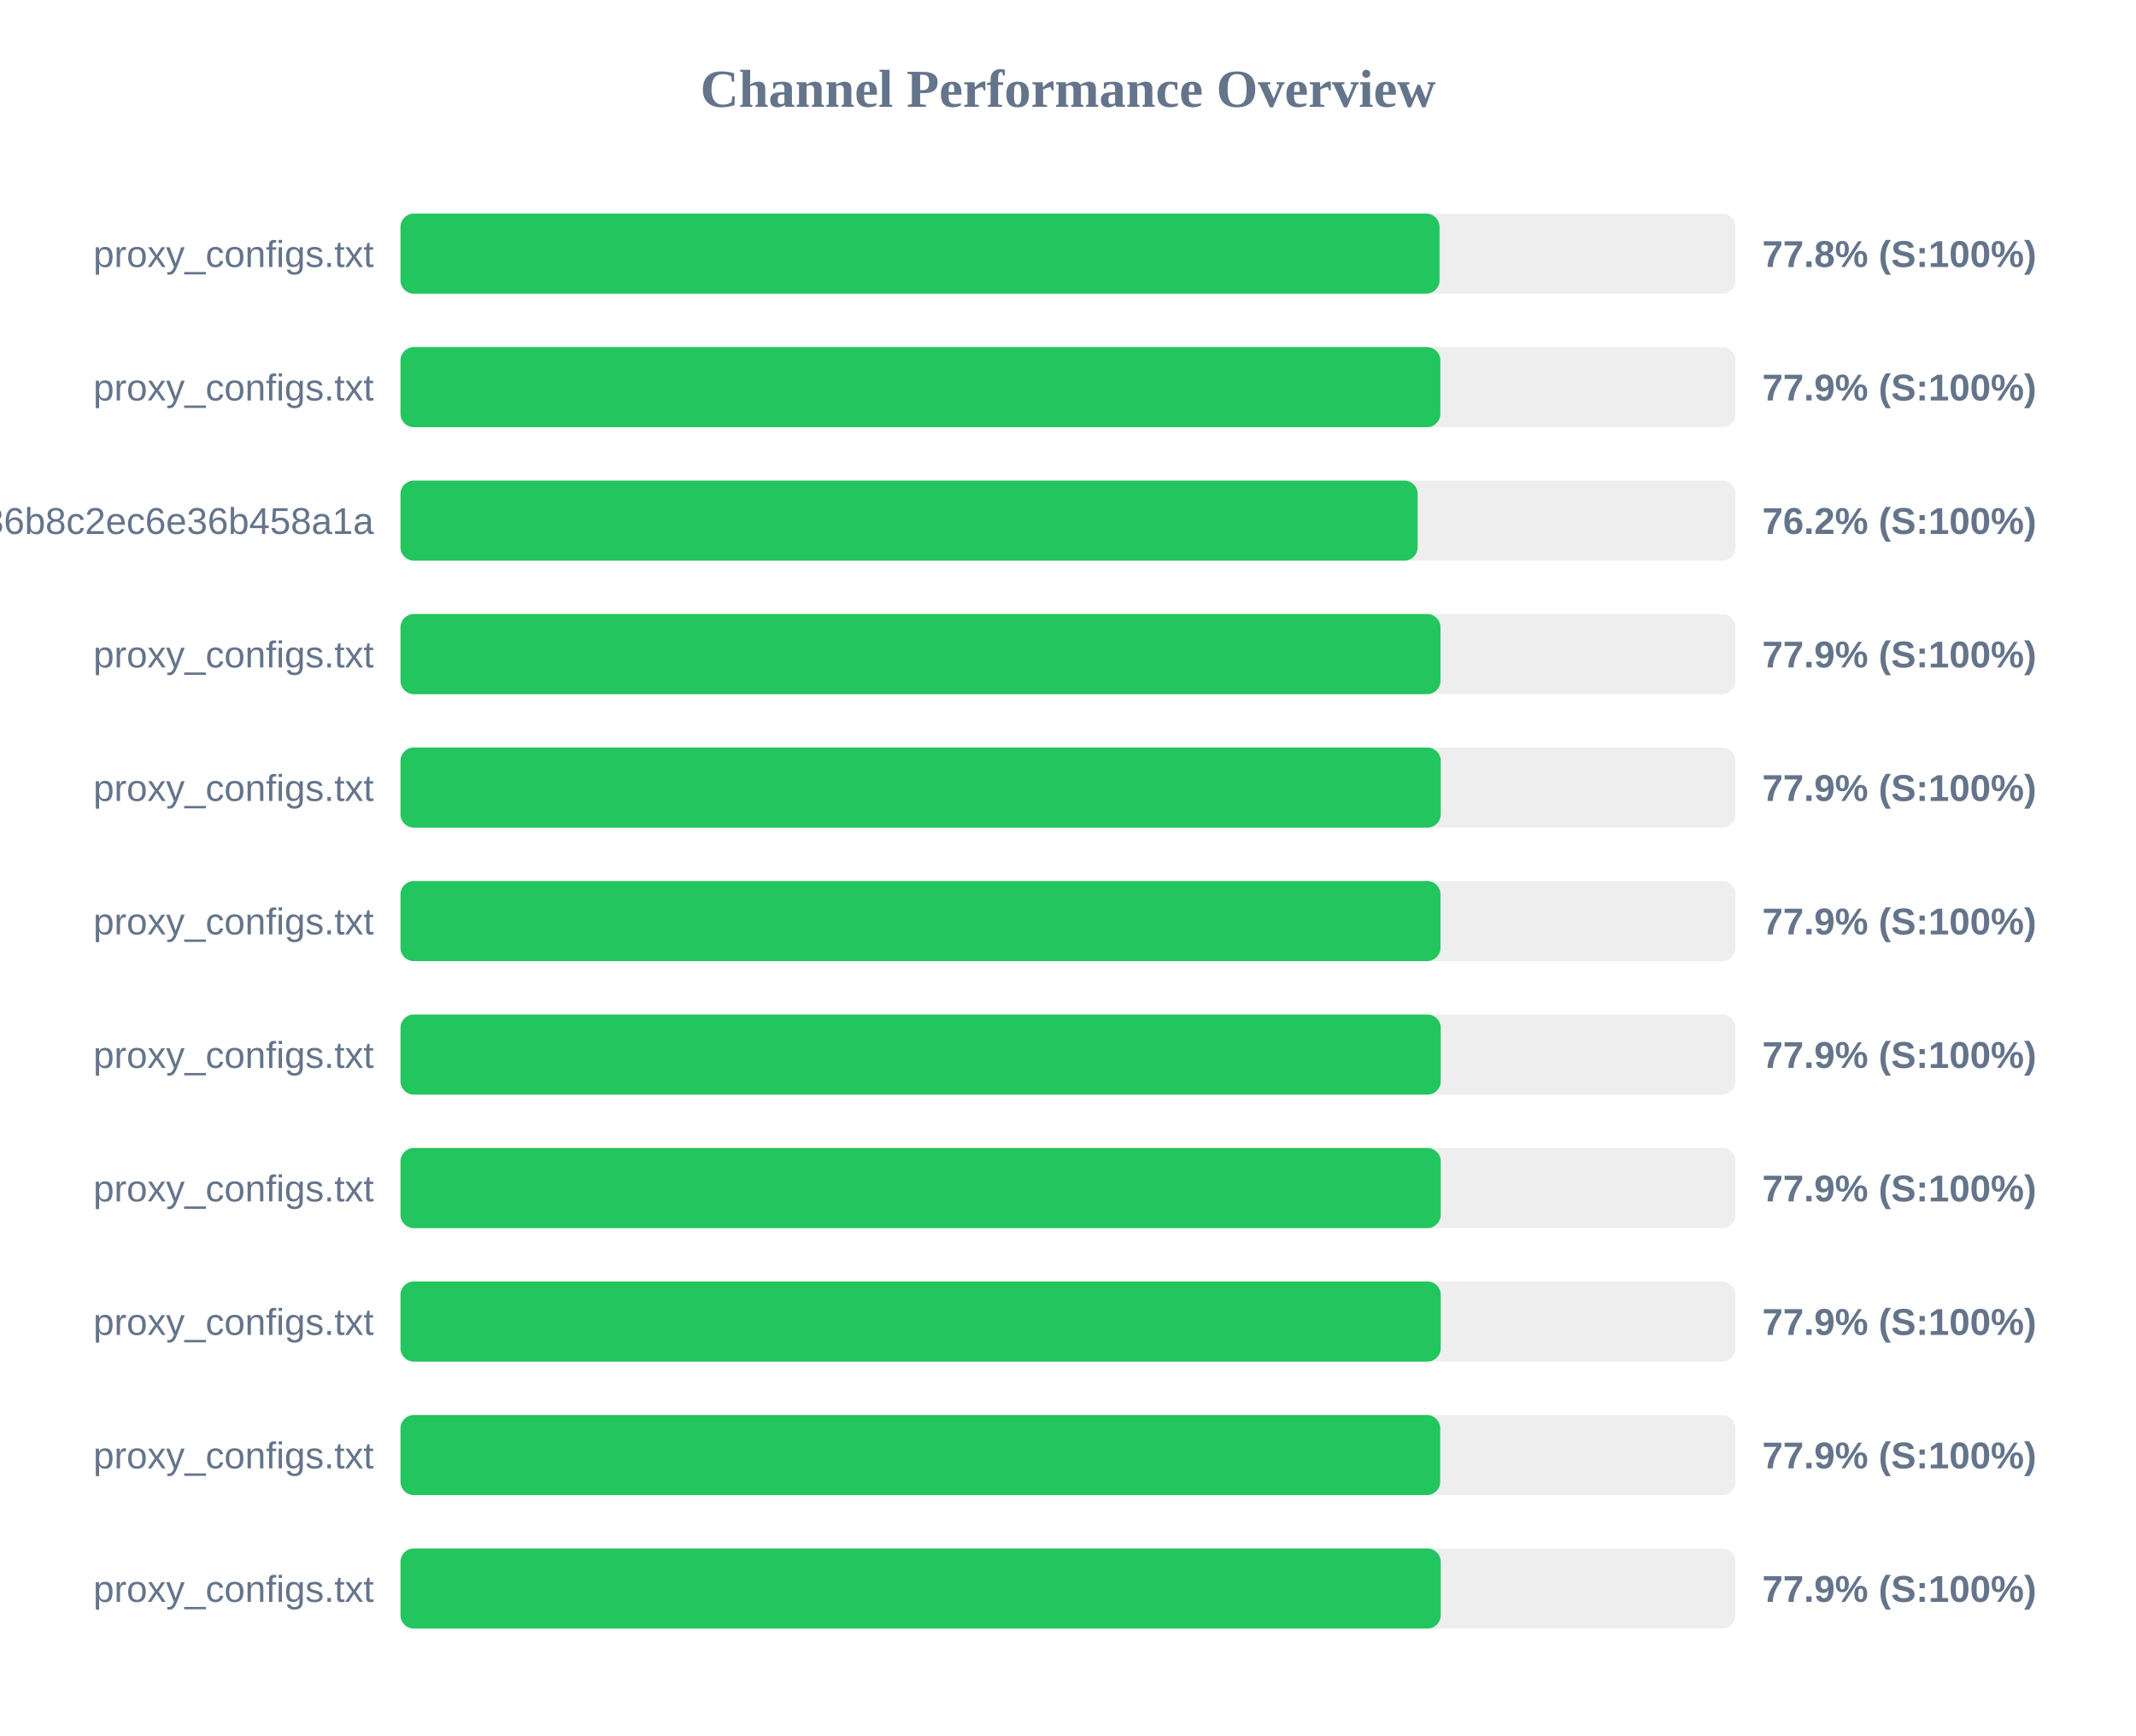
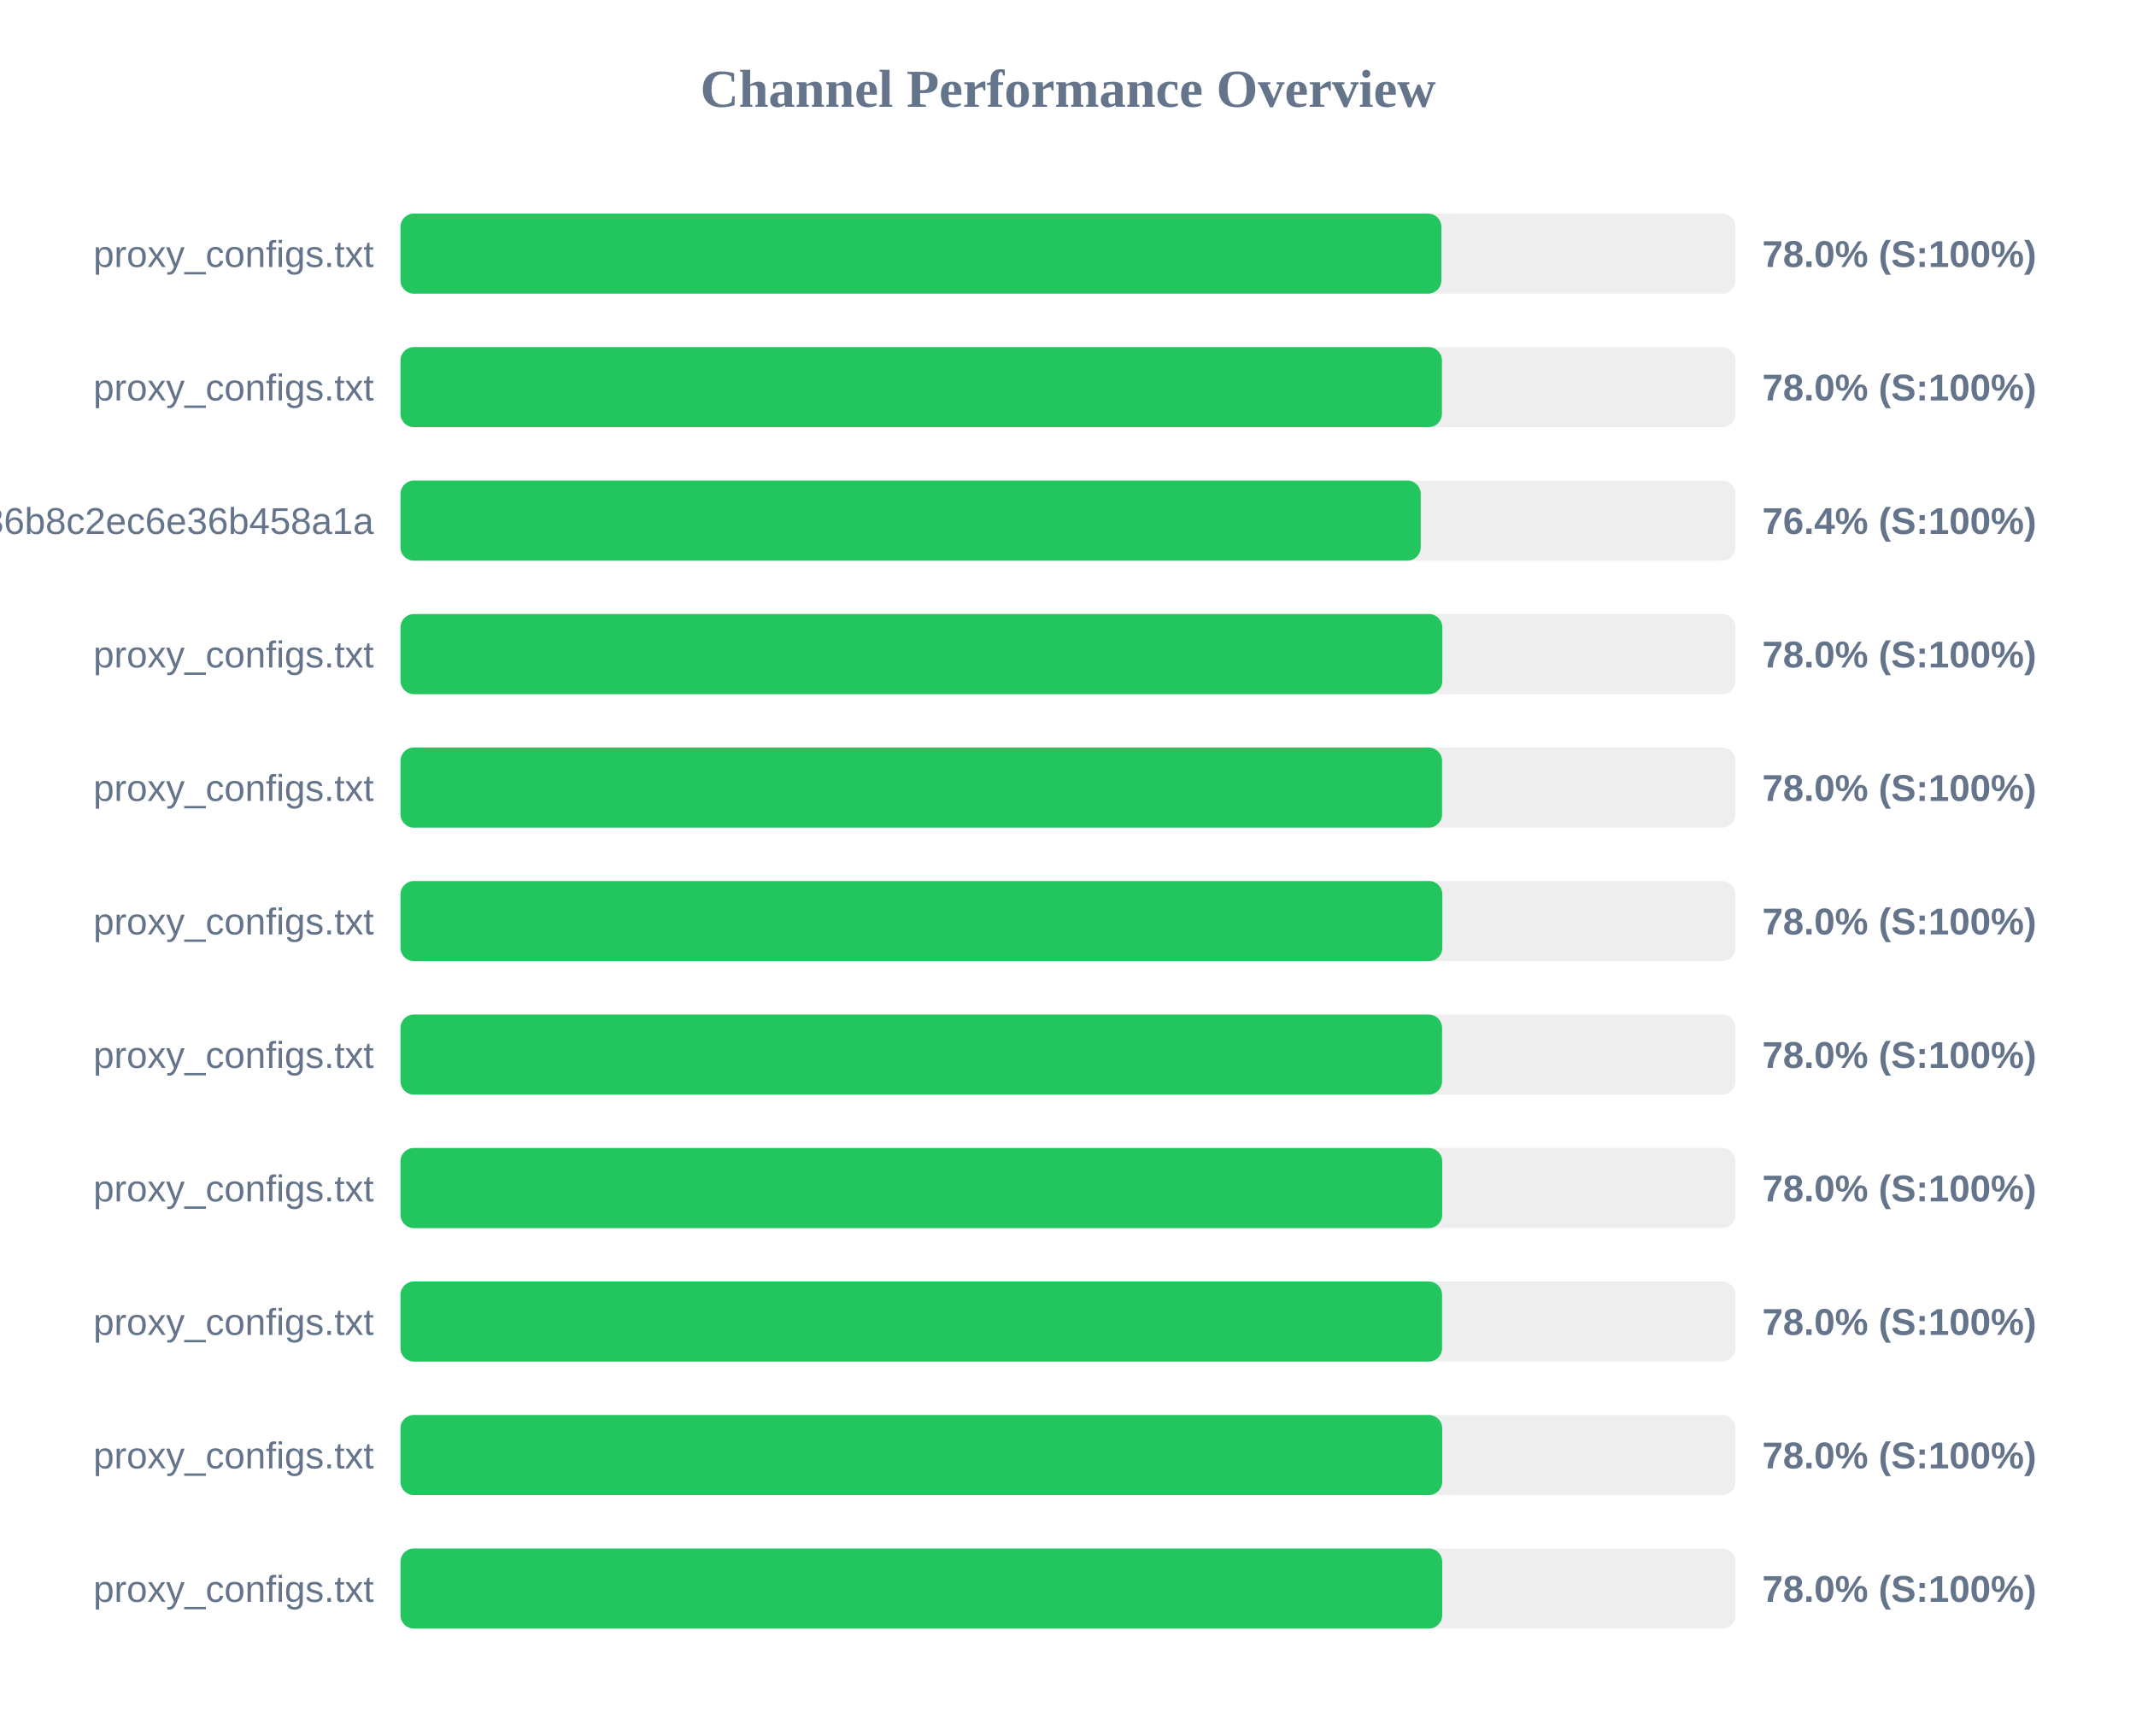
<svg xmlns="http://www.w3.org/2000/svg" width="800" height="650" version="1.1">
  <style>
        .row { font: 14px Arial; fill: #64748b; }
        .score { font: bold 14px Arial; fill: #64748b; }
    </style>
  <text x="400" y="40" text-anchor="middle" font-size="20px" font-weight="bold" fill="#64748b">Channel Performance Overview</text>
  <rect x="150" y="80" width="500" height="30" fill="#eee" rx="5" />
-   <rect x="150" y="80" width="389.15" height="30" fill="#22c55e" rx="5" />
+   <rect x="150" y="80" width="389.85" height="30" fill="#22c55e" rx="5" />
  <text x="140" y="100" text-anchor="end" class="row">proxy_configs.txt</text>
-   <text x="660" y="100" text-anchor="start" class="score">77.8% (S:100%)</text>
+   <text x="660" y="100" text-anchor="start" class="score">78.0% (S:100%)</text>
  <rect x="150" y="130" width="500" height="30" fill="#eee" rx="5" />
-   <rect x="150" y="130" width="389.45" height="30" fill="#22c55e" rx="5" />
+   <rect x="150" y="130" width="390.05" height="30" fill="#22c55e" rx="5" />
  <text x="140" y="150" text-anchor="end" class="row">proxy_configs.txt</text>
-   <text x="660" y="150" text-anchor="start" class="score">77.9% (S:100%)</text>
+   <text x="660" y="150" text-anchor="start" class="score">78.0% (S:100%)</text>
  <rect x="150" y="180" width="500" height="30" fill="#eee" rx="5" />
-   <rect x="150" y="180" width="380.95" height="30" fill="#22c55e" rx="5" />
+   <rect x="150" y="180" width="382.1" height="30" fill="#22c55e" rx="5" />
  <text x="140" y="200" text-anchor="end" class="row">subscribe?token=efb406da4661236b8c2ec6e36b458a1a</text>
-   <text x="660" y="200" text-anchor="start" class="score">76.2% (S:100%)</text>
+   <text x="660" y="200" text-anchor="start" class="score">76.4% (S:100%)</text>
  <rect x="150" y="230" width="500" height="30" fill="#eee" rx="5" />
-   <rect x="150" y="230" width="389.5" height="30" fill="#22c55e" rx="5" />
+   <rect x="150" y="230" width="390.2" height="30" fill="#22c55e" rx="5" />
  <text x="140" y="250" text-anchor="end" class="row">proxy_configs.txt</text>
-   <text x="660" y="250" text-anchor="start" class="score">77.9% (S:100%)</text>
+   <text x="660" y="250" text-anchor="start" class="score">78.0% (S:100%)</text>
  <rect x="150" y="280" width="500" height="30" fill="#eee" rx="5" />
-   <rect x="150" y="280" width="389.6" height="30" fill="#22c55e" rx="5" />
+   <rect x="150" y="280" width="390.1" height="30" fill="#22c55e" rx="5" />
  <text x="140" y="300" text-anchor="end" class="row">proxy_configs.txt</text>
-   <text x="660" y="300" text-anchor="start" class="score">77.9% (S:100%)</text>
+   <text x="660" y="300" text-anchor="start" class="score">78.0% (S:100%)</text>
  <rect x="150" y="330" width="500" height="30" fill="#eee" rx="5" />
-   <rect x="150" y="330" width="389.5" height="30" fill="#22c55e" rx="5" />
+   <rect x="150" y="330" width="390.2" height="30" fill="#22c55e" rx="5" />
  <text x="140" y="350" text-anchor="end" class="row">proxy_configs.txt</text>
-   <text x="660" y="350" text-anchor="start" class="score">77.9% (S:100%)</text>
+   <text x="660" y="350" text-anchor="start" class="score">78.0% (S:100%)</text>
  <rect x="150" y="380" width="500" height="30" fill="#eee" rx="5" />
-   <rect x="150" y="380" width="389.6" height="30" fill="#22c55e" rx="5" />
+   <rect x="150" y="380" width="390.1" height="30" fill="#22c55e" rx="5" />
  <text x="140" y="400" text-anchor="end" class="row">proxy_configs.txt</text>
-   <text x="660" y="400" text-anchor="start" class="score">77.9% (S:100%)</text>
+   <text x="660" y="400" text-anchor="start" class="score">78.0% (S:100%)</text>
  <rect x="150" y="430" width="500" height="30" fill="#eee" rx="5" />
-   <rect x="150" y="430" width="389.6" height="30" fill="#22c55e" rx="5" />
+   <rect x="150" y="430" width="390.15" height="30" fill="#22c55e" rx="5" />
  <text x="140" y="450" text-anchor="end" class="row">proxy_configs.txt</text>
-   <text x="660" y="450" text-anchor="start" class="score">77.9% (S:100%)</text>
+   <text x="660" y="450" text-anchor="start" class="score">78.0% (S:100%)</text>
  <rect x="150" y="480" width="500" height="30" fill="#eee" rx="5" />
-   <rect x="150" y="480" width="389.6" height="30" fill="#22c55e" rx="5" />
+   <rect x="150" y="480" width="390.1" height="30" fill="#22c55e" rx="5" />
  <text x="140" y="500" text-anchor="end" class="row">proxy_configs.txt</text>
-   <text x="660" y="500" text-anchor="start" class="score">77.9% (S:100%)</text>
+   <text x="660" y="500" text-anchor="start" class="score">78.0% (S:100%)</text>
  <rect x="150" y="530" width="500" height="30" fill="#eee" rx="5" />
-   <rect x="150" y="530" width="389.4" height="30" fill="#22c55e" rx="5" />
+   <rect x="150" y="530" width="390.15" height="30" fill="#22c55e" rx="5" />
  <text x="140" y="550" text-anchor="end" class="row">proxy_configs.txt</text>
-   <text x="660" y="550" text-anchor="start" class="score">77.9% (S:100%)</text>
+   <text x="660" y="550" text-anchor="start" class="score">78.0% (S:100%)</text>
  <rect x="150" y="580" width="500" height="30" fill="#eee" rx="5" />
-   <rect x="150" y="580" width="389.6" height="30" fill="#22c55e" rx="5" />
+   <rect x="150" y="580" width="390.15" height="30" fill="#22c55e" rx="5" />
  <text x="140" y="600" text-anchor="end" class="row">proxy_configs.txt</text>
-   <text x="660" y="600" text-anchor="start" class="score">77.9% (S:100%)</text>
+   <text x="660" y="600" text-anchor="start" class="score">78.0% (S:100%)</text>
</svg>
